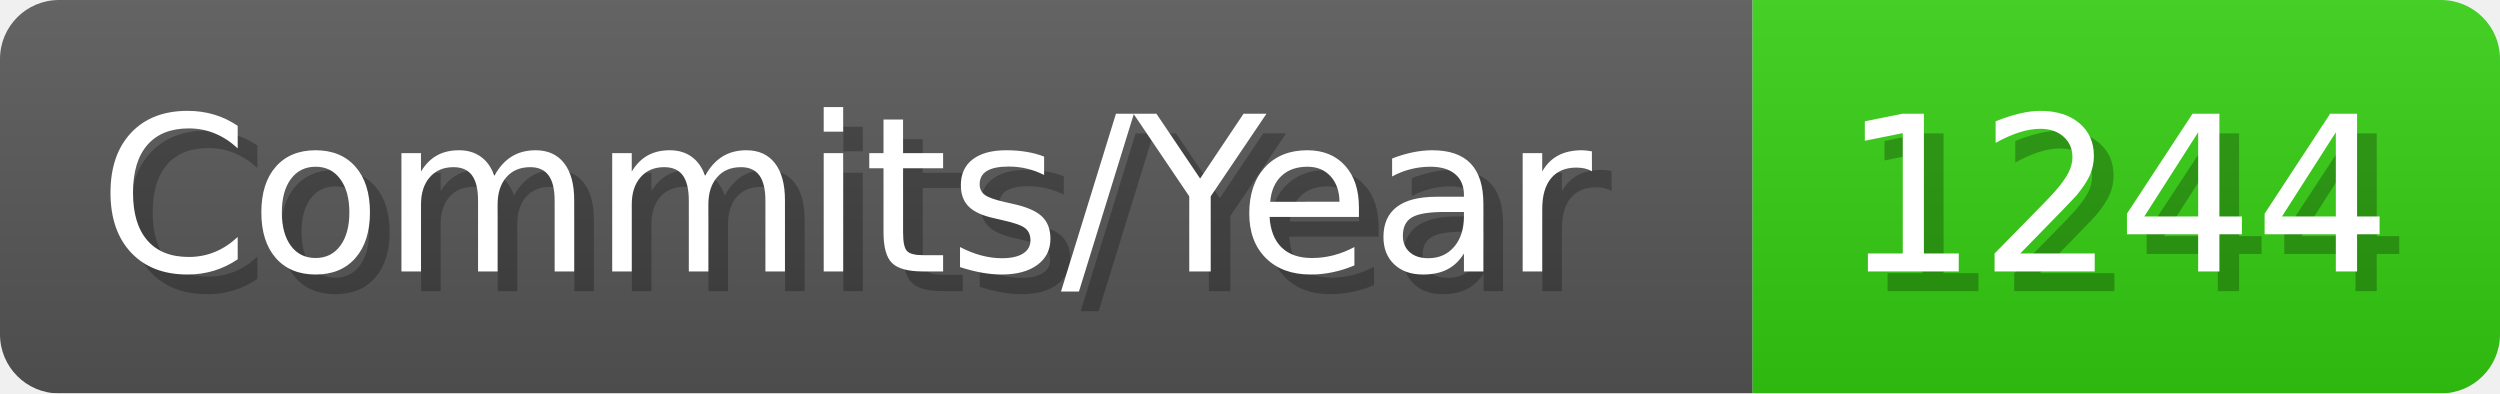
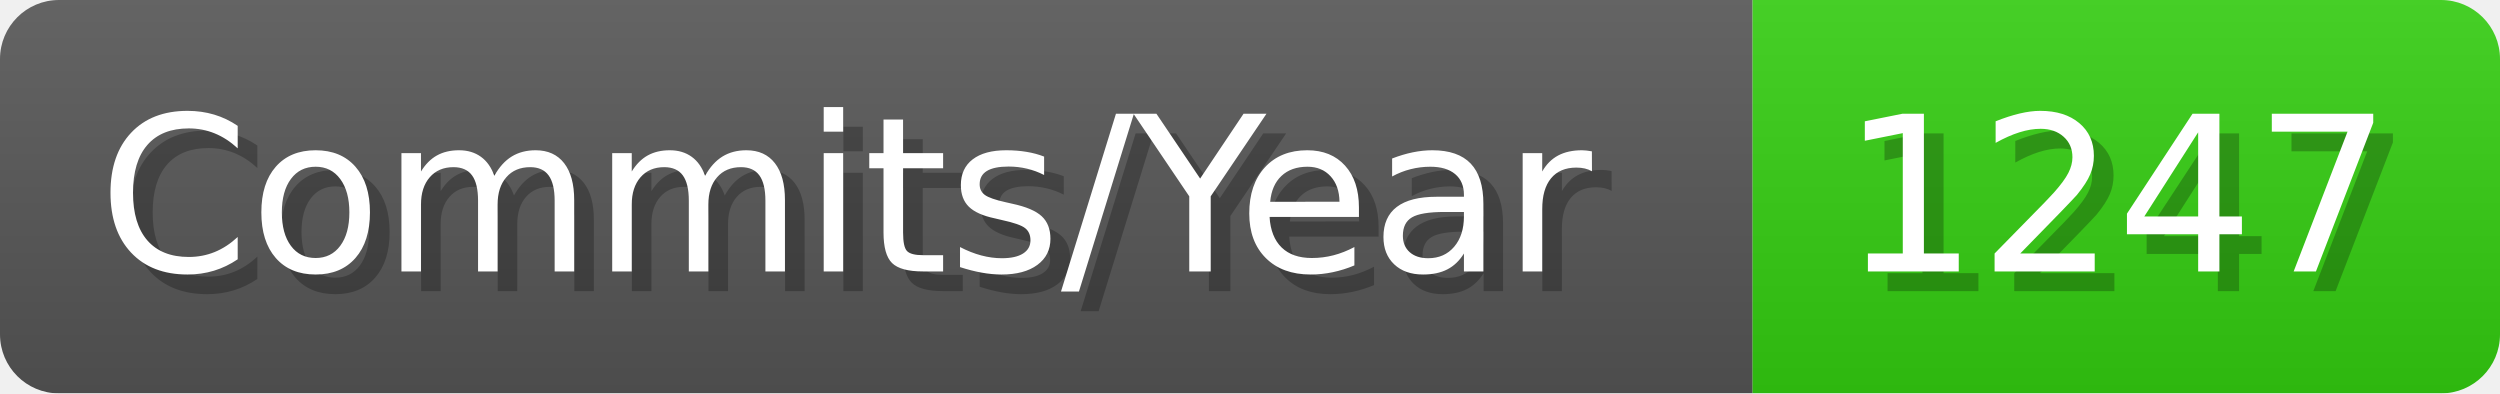
- <svg xmlns="http://www.w3.org/2000/svg" width="127.1" height="20" viewBox="0 0 1271 200" role="img" aria-label="Commits/Year: 1244">
+ <svg xmlns="http://www.w3.org/2000/svg" width="127.1" height="20" viewBox="0 0 1271 200" role="img" aria-label="Commits/Year: 1247">
  <linearGradient id="aUPdi" x2="0" y2="100%">
    <stop offset="0" stop-opacity=".1" stop-color="#EEE" />
    <stop offset="1" stop-opacity=".1" />
  </linearGradient>
  <mask id="WfAiQ">
    <rect width="1271" height="200" rx="30" fill="#FFF" />
  </mask>
  <g mask="url(#WfAiQ)">
    <rect width="891" height="200" fill="#555" />
    <rect width="380" height="200" fill="#3C1" x="891" />
    <rect width="1271" height="200" fill="url(#aUPdi)" />
  </g>
  <g aria-hidden="true" fill="#fff" text-anchor="start" font-family="Verdana,DejaVu Sans,sans-serif" font-size="110">
    <text x="60" y="148" textLength="791" fill="#000" opacity="0.25">Commits/Year</text>
    <text x="50" y="138" textLength="791">Commits/Year</text>
-     <text x="946" y="148" textLength="280" fill="#000" opacity="0.25">1244</text>
-     <text x="936" y="138" textLength="280">1244</text>
+     <text x="946" y="148" textLength="280" fill="#000" opacity="0.25">1247</text>
+     <text x="936" y="138" textLength="280">1247</text>
  </g>
</svg>
